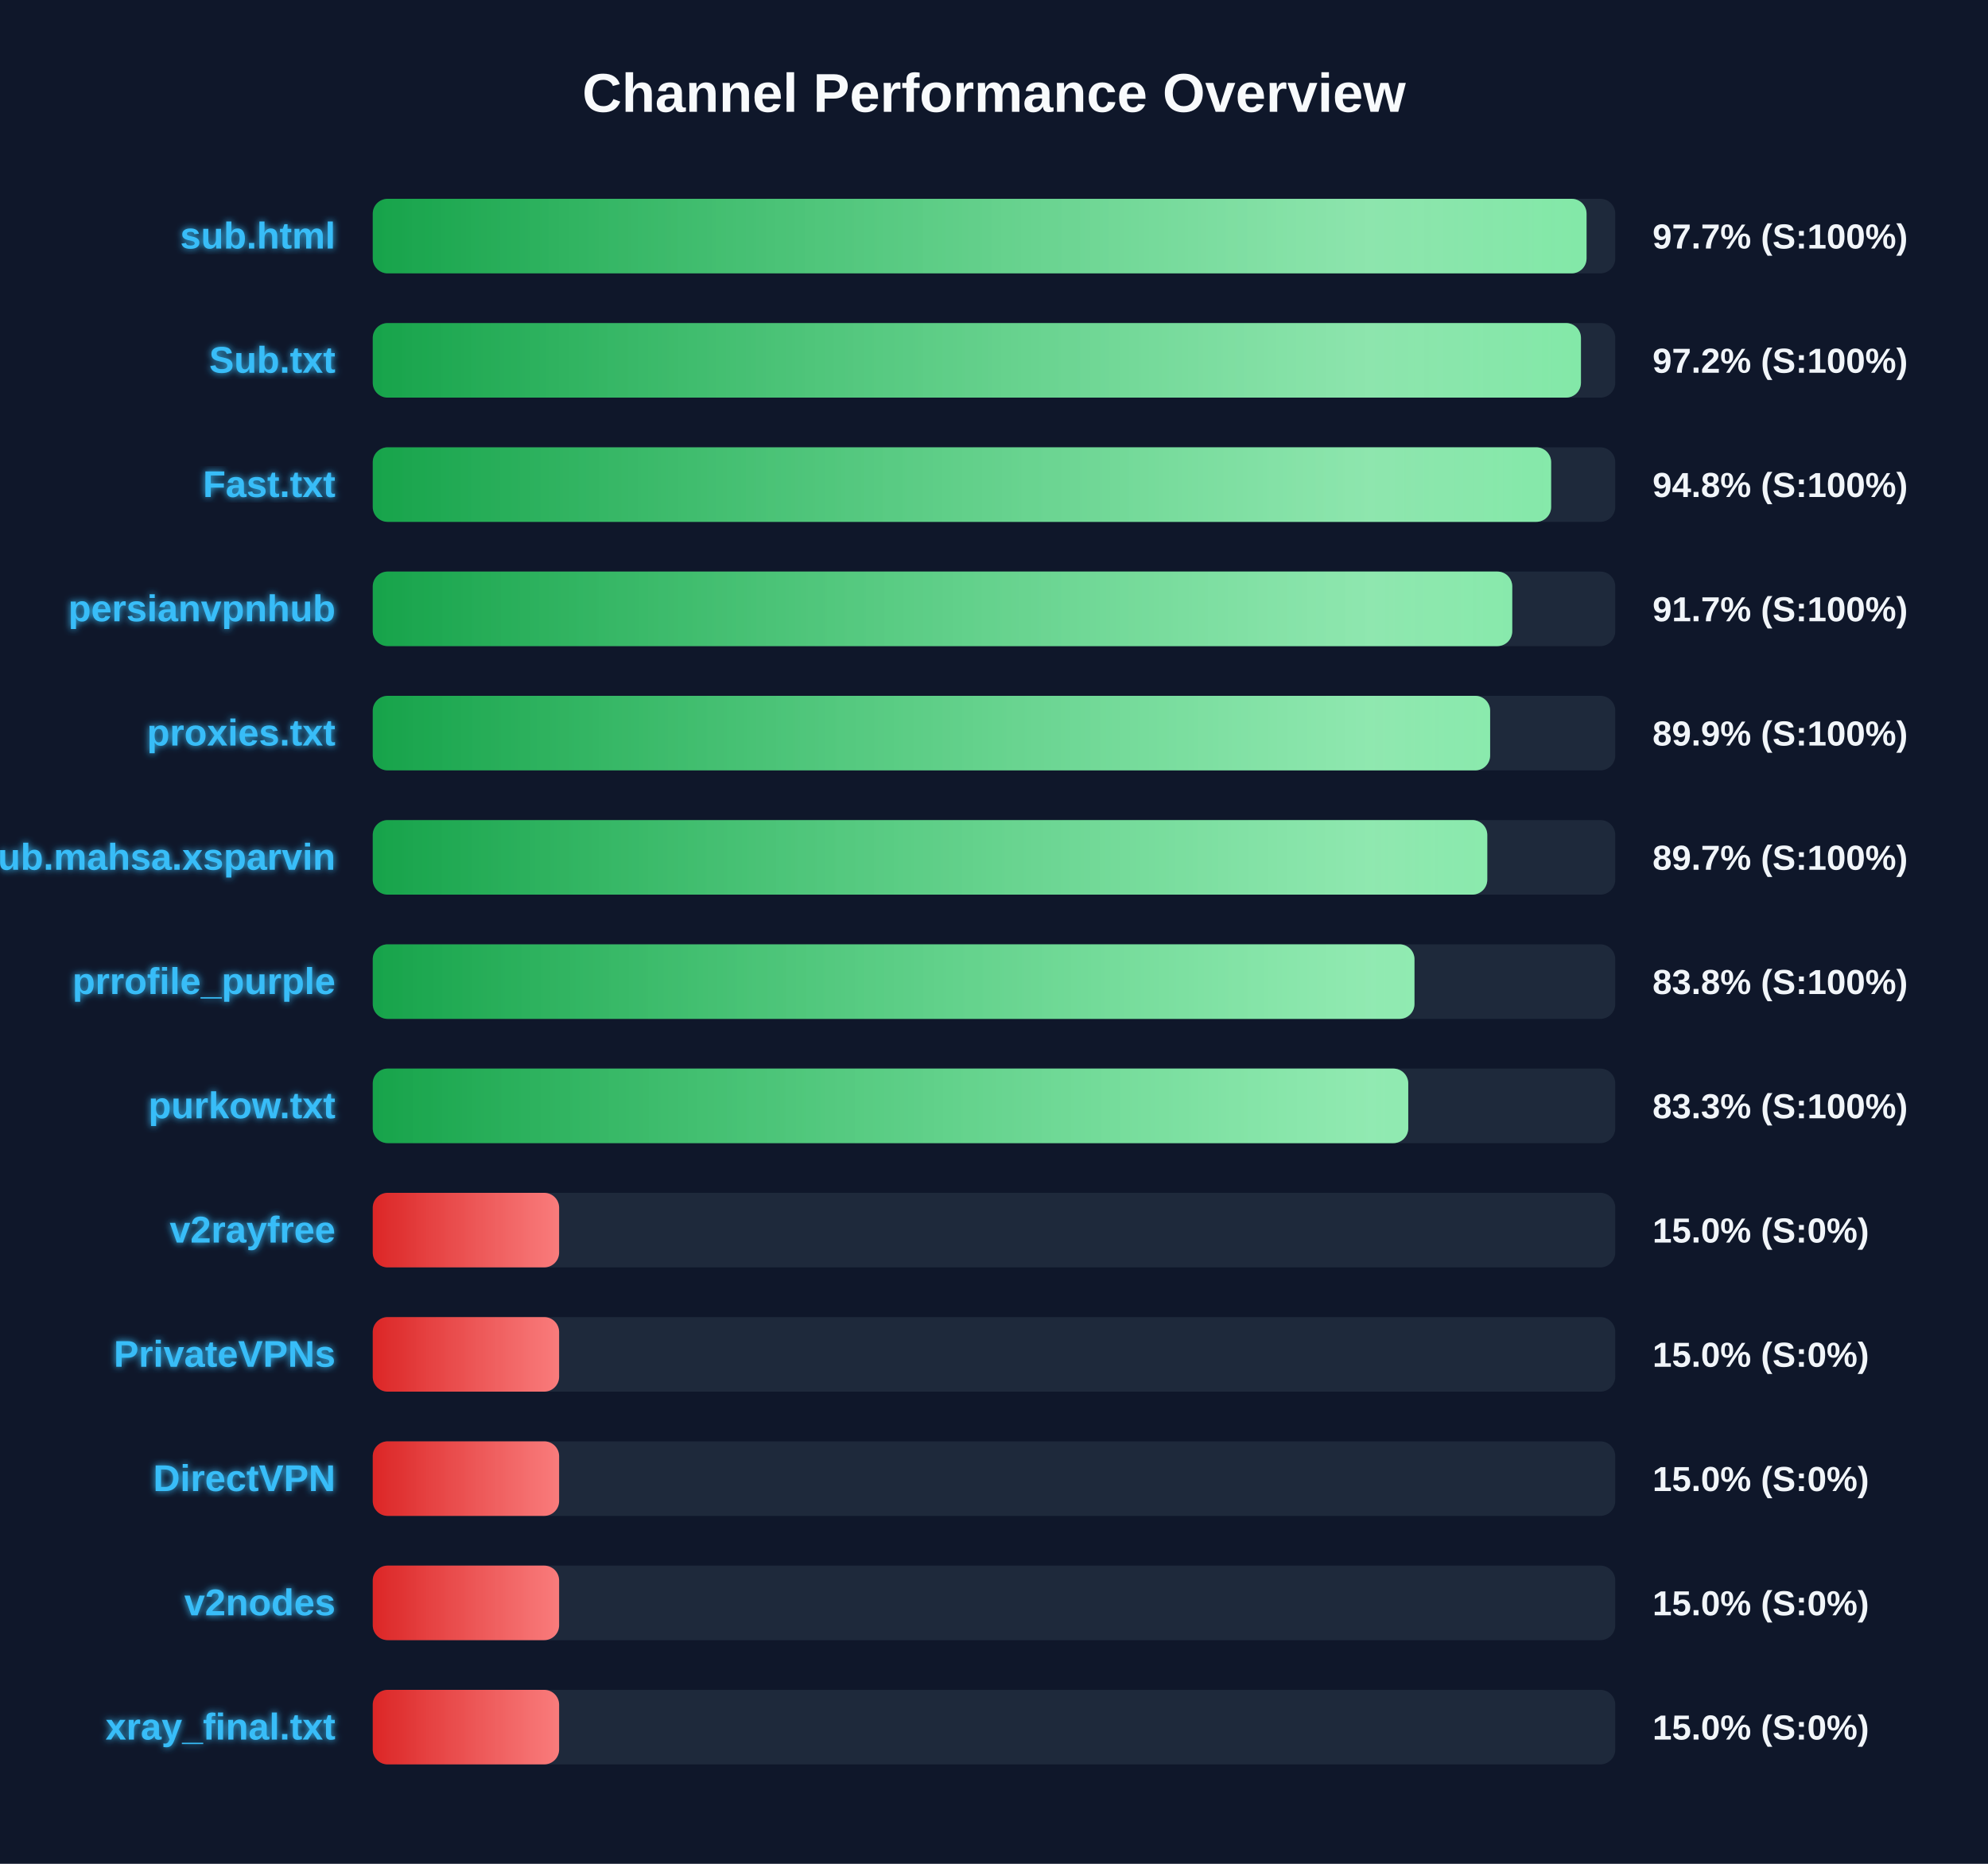
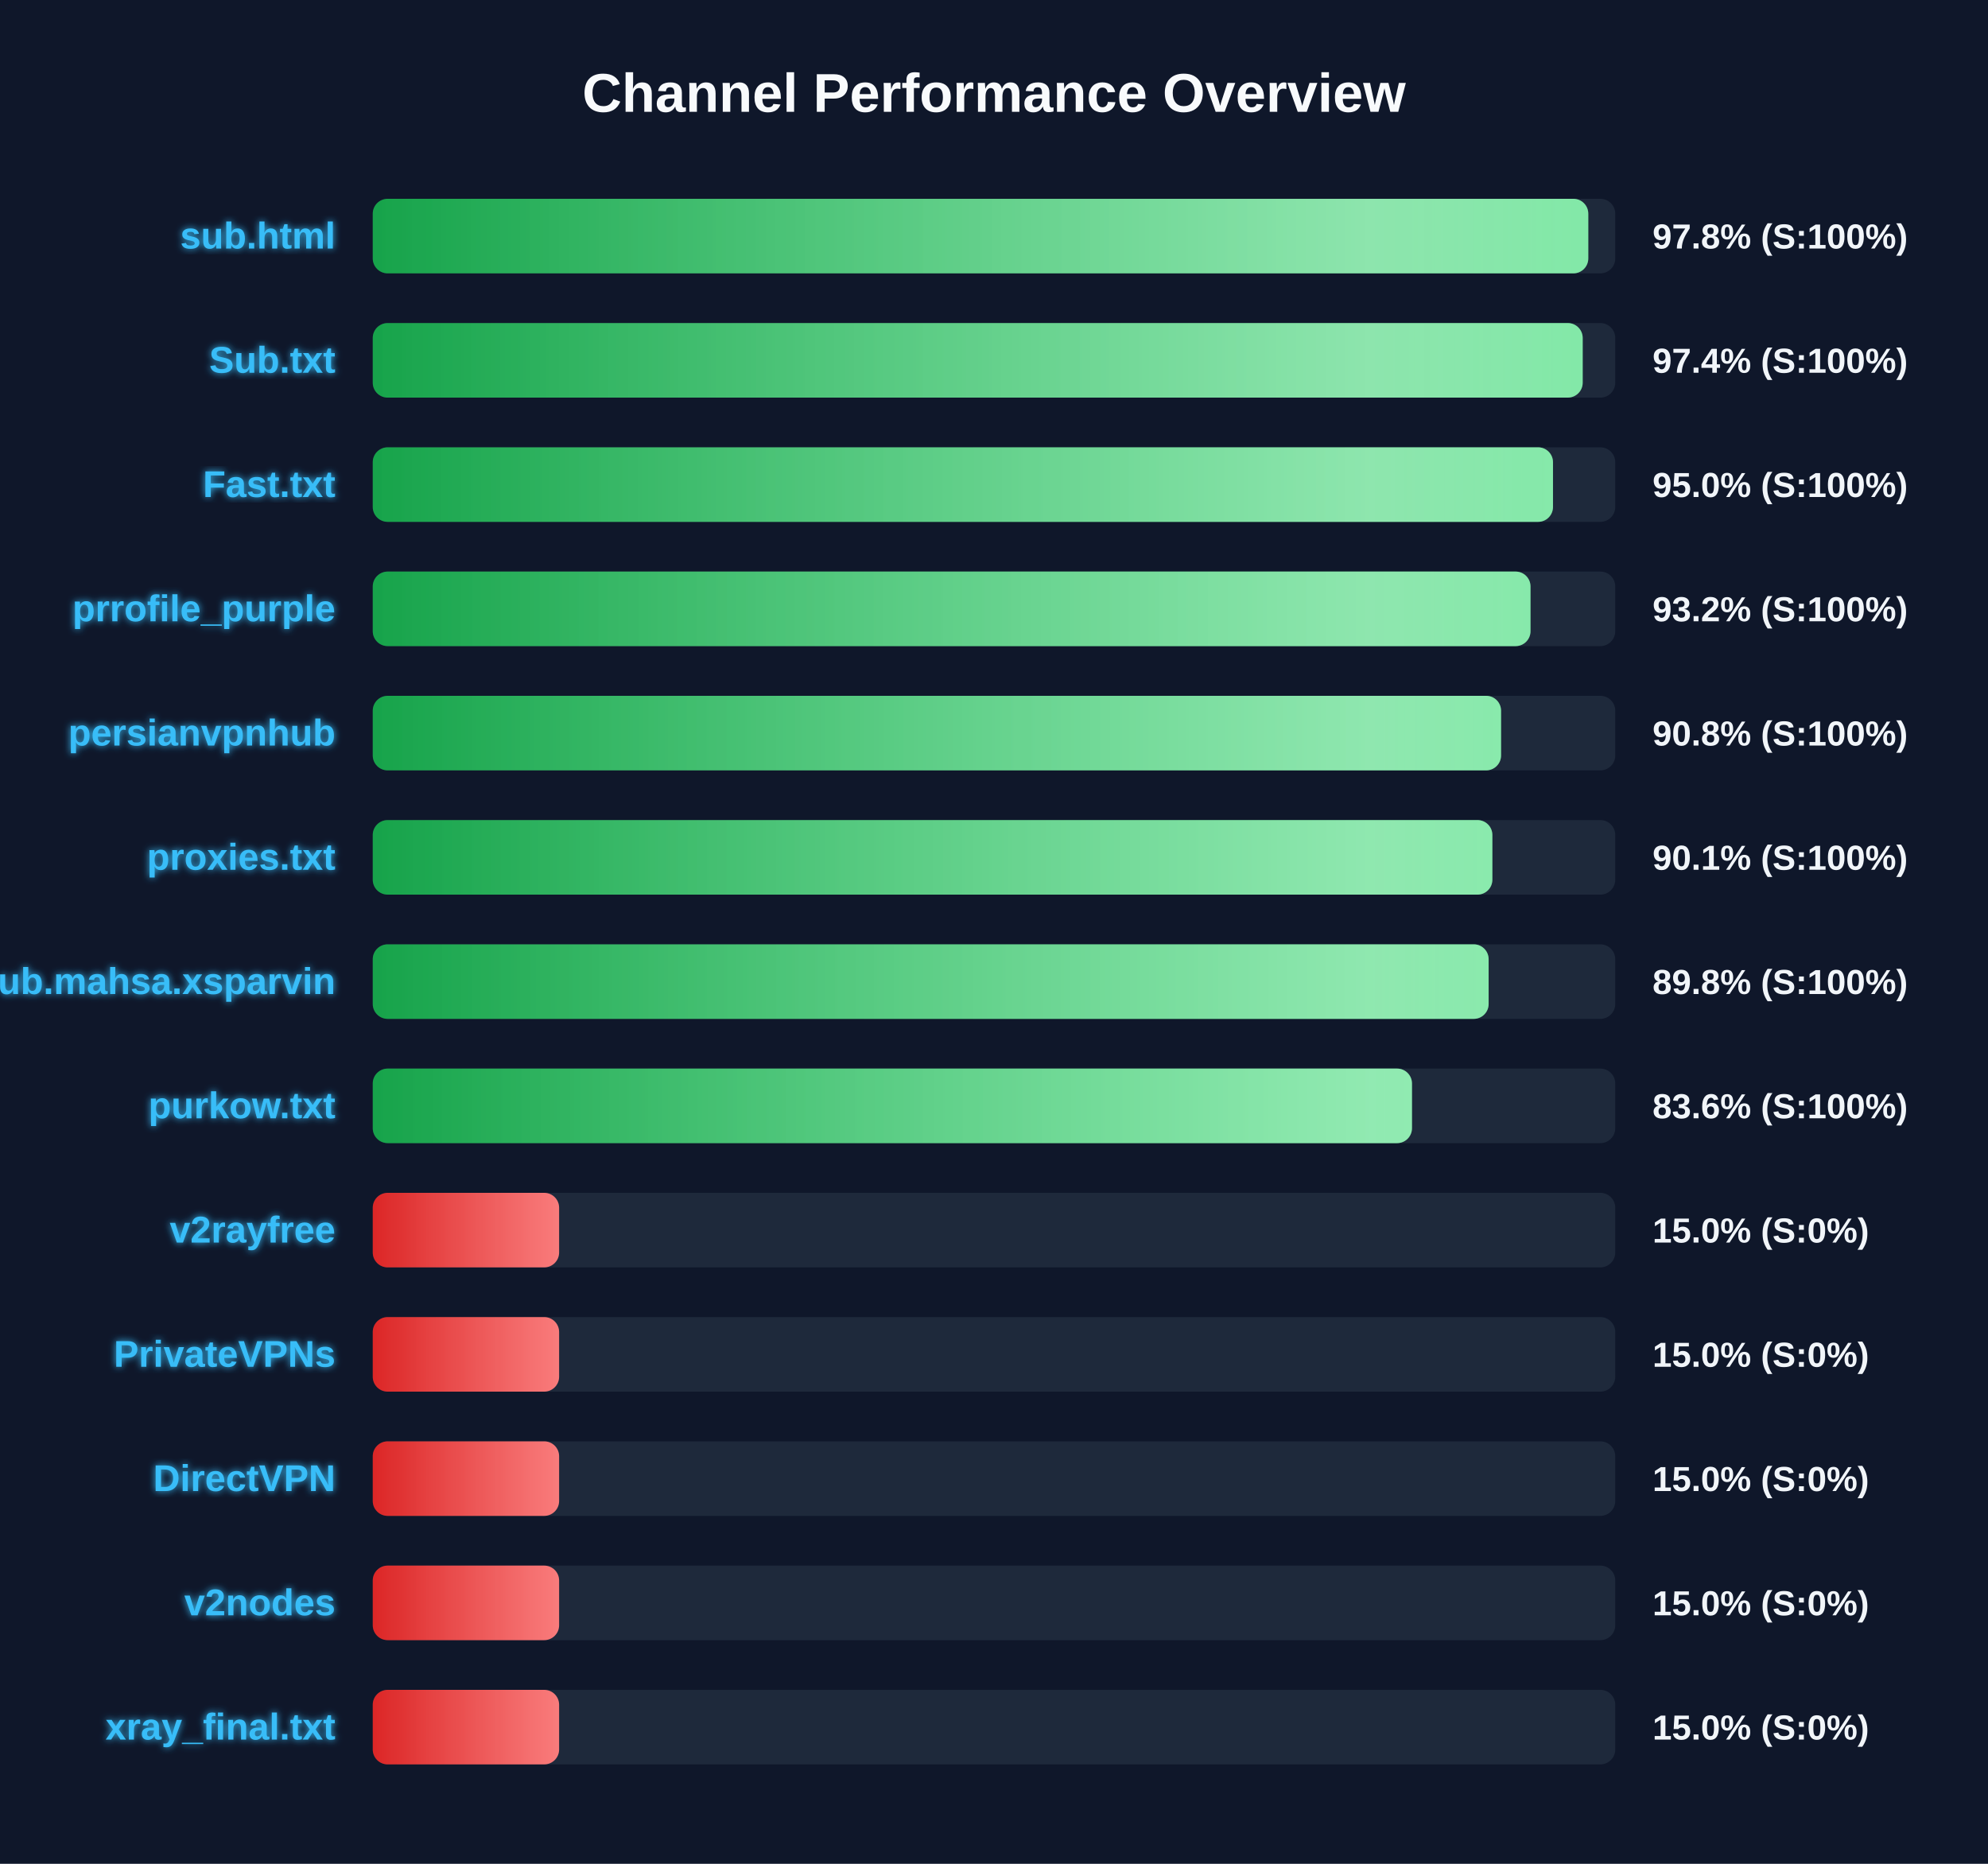
<svg xmlns="http://www.w3.org/2000/svg" width="800" height="750" version="1.1">
  <defs>
    <linearGradient id="grad-green" x1="0%" y1="0%" x2="100%" y2="0%">
      <stop offset="0%" stop-color="#16a34a" />
      <stop offset="100%" stop-color="#4ade80" />
    </linearGradient>
    <linearGradient id="grad-yellow" x1="0%" y1="0%" x2="100%" y2="0%">
      <stop offset="0%" stop-color="#ca8a04" />
      <stop offset="100%" stop-color="#fde047" />
    </linearGradient>
    <linearGradient id="grad-red" x1="0%" y1="0%" x2="100%" y2="0%">
      <stop offset="0%" stop-color="#dc2626" />
      <stop offset="100%" stop-color="#f87171" />
    </linearGradient>
    <linearGradient id="shimmer" x1="0%" y1="0%" x2="100%" y2="0%">
      <stop offset="0%" stop-color="rgba(255,255,255,0)" />
      <stop offset="50%" stop-color="rgba(255,255,255,0.4)" />
      <stop offset="100%" stop-color="rgba(255,255,255,0)" />
    </linearGradient>
    <filter id="glow" x="-20%" y="-20%" width="140%" height="140%">
      <feGaussianBlur stdDeviation="1.5" result="blur" />
      <feComposite in="SourceGraphic" in2="blur" operator="over" />
    </filter>
  </defs>
  <style>
        .bg-rect { fill: #0f172a; }
        .title { font: bold 22px 'Segoe UI', Arial, sans-serif; fill: #f8fafc; }
        .row { font: bold 15px 'Segoe UI', Arial, sans-serif; fill: #38bdf8; filter: url(#glow); }
        .score { font: bold 14px 'Segoe UI', Arial, sans-serif; fill: #f1f5f9; }
        @keyframes shimmer-anim {
            0% { transform: translateX(-100%); }
            100% { transform: translateX(200%); }
        }
        .shimmer-rect {
            animation: shimmer-anim 2.5s infinite linear;
        }
    </style>
  <rect width="100%" height="100%" class="bg-rect" />
  <text x="400" y="45" text-anchor="middle" class="title">Channel Performance Overview</text>
  <rect x="150" y="80" width="500" height="30" fill="#1e293b" rx="6" />
  <clipPath id="clip-0">
-     <rect x="150" y="80" width="488.45" height="30" rx="6" />
+     <rect x="150" y="80" width="489.15" height="30" rx="6" />
  </clipPath>
-   <rect x="150" y="80" width="488.45" height="30" fill="url(#grad-green)" rx="6" />
+   <rect x="150" y="80" width="489.15" height="30" fill="url(#grad-green)" rx="6" />
  <g clip-path="url(#clip-0)">
    <rect x="150" y="80" width="100%" height="30" fill="url(#shimmer)" class="shimmer-rect" />
  </g>
  <text x="135" y="100" text-anchor="end" class="row">sub.html</text>
-   <text x="665" y="100" text-anchor="start" class="score">97.7% (S:100%)</text>
+   <text x="665" y="100" text-anchor="start" class="score">97.8% (S:100%)</text>
  <rect x="150" y="130" width="500" height="30" fill="#1e293b" rx="6" />
  <clipPath id="clip-1">
-     <rect x="150" y="130" width="486.2" height="30" rx="6" />
+     <rect x="150" y="130" width="486.9" height="30" rx="6" />
  </clipPath>
-   <rect x="150" y="130" width="486.2" height="30" fill="url(#grad-green)" rx="6" />
+   <rect x="150" y="130" width="486.9" height="30" fill="url(#grad-green)" rx="6" />
  <g clip-path="url(#clip-1)">
    <rect x="150" y="130" width="100%" height="30" fill="url(#shimmer)" class="shimmer-rect" />
  </g>
  <text x="135" y="150" text-anchor="end" class="row">Sub.txt</text>
-   <text x="665" y="150" text-anchor="start" class="score">97.2% (S:100%)</text>
+   <text x="665" y="150" text-anchor="start" class="score">97.4% (S:100%)</text>
  <rect x="150" y="180" width="500" height="30" fill="#1e293b" rx="6" />
  <clipPath id="clip-2">
-     <rect x="150" y="180" width="474.2" height="30" rx="6" />
+     <rect x="150" y="180" width="474.95" height="30" rx="6" />
  </clipPath>
-   <rect x="150" y="180" width="474.2" height="30" fill="url(#grad-green)" rx="6" />
+   <rect x="150" y="180" width="474.95" height="30" fill="url(#grad-green)" rx="6" />
  <g clip-path="url(#clip-2)">
    <rect x="150" y="180" width="100%" height="30" fill="url(#shimmer)" class="shimmer-rect" />
  </g>
  <text x="135" y="200" text-anchor="end" class="row">Fast.txt</text>
-   <text x="665" y="200" text-anchor="start" class="score">94.8% (S:100%)</text>
+   <text x="665" y="200" text-anchor="start" class="score">95.0% (S:100%)</text>
  <rect x="150" y="230" width="500" height="30" fill="#1e293b" rx="6" />
  <clipPath id="clip-3">
-     <rect x="150" y="230" width="458.55" height="30" rx="6" />
+     <rect x="150" y="230" width="465.9" height="30" rx="6" />
  </clipPath>
-   <rect x="150" y="230" width="458.55" height="30" fill="url(#grad-green)" rx="6" />
+   <rect x="150" y="230" width="465.9" height="30" fill="url(#grad-green)" rx="6" />
  <g clip-path="url(#clip-3)">
    <rect x="150" y="230" width="100%" height="30" fill="url(#shimmer)" class="shimmer-rect" />
  </g>
-   <text x="135" y="250" text-anchor="end" class="row">persianvpnhub</text>
-   <text x="665" y="250" text-anchor="start" class="score">91.7% (S:100%)</text>
+   <text x="135" y="250" text-anchor="end" class="row">prrofile_purple</text>
+   <text x="665" y="250" text-anchor="start" class="score">93.2% (S:100%)</text>
  <rect x="150" y="280" width="500" height="30" fill="#1e293b" rx="6" />
  <clipPath id="clip-4">
-     <rect x="150" y="280" width="449.65" height="30" rx="6" />
+     <rect x="150" y="280" width="454.05" height="30" rx="6" />
  </clipPath>
-   <rect x="150" y="280" width="449.65" height="30" fill="url(#grad-green)" rx="6" />
+   <rect x="150" y="280" width="454.05" height="30" fill="url(#grad-green)" rx="6" />
  <g clip-path="url(#clip-4)">
    <rect x="150" y="280" width="100%" height="30" fill="url(#shimmer)" class="shimmer-rect" />
  </g>
-   <text x="135" y="300" text-anchor="end" class="row">proxies.txt</text>
-   <text x="665" y="300" text-anchor="start" class="score">89.9% (S:100%)</text>
+   <text x="135" y="300" text-anchor="end" class="row">persianvpnhub</text>
+   <text x="665" y="300" text-anchor="start" class="score">90.8% (S:100%)</text>
  <rect x="150" y="330" width="500" height="30" fill="#1e293b" rx="6" />
  <clipPath id="clip-5">
-     <rect x="150" y="330" width="448.5" height="30" rx="6" />
+     <rect x="150" y="330" width="450.55" height="30" rx="6" />
  </clipPath>
-   <rect x="150" y="330" width="448.5" height="30" fill="url(#grad-green)" rx="6" />
+   <rect x="150" y="330" width="450.55" height="30" fill="url(#grad-green)" rx="6" />
  <g clip-path="url(#clip-5)">
    <rect x="150" y="330" width="100%" height="30" fill="url(#shimmer)" class="shimmer-rect" />
  </g>
-   <text x="135" y="350" text-anchor="end" class="row">Sub.mahsa.xsparvin</text>
-   <text x="665" y="350" text-anchor="start" class="score">89.7% (S:100%)</text>
+   <text x="135" y="350" text-anchor="end" class="row">proxies.txt</text>
+   <text x="665" y="350" text-anchor="start" class="score">90.1% (S:100%)</text>
  <rect x="150" y="380" width="500" height="30" fill="#1e293b" rx="6" />
  <clipPath id="clip-6">
-     <rect x="150" y="380" width="419.2" height="30" rx="6" />
+     <rect x="150" y="380" width="449.05" height="30" rx="6" />
  </clipPath>
-   <rect x="150" y="380" width="419.2" height="30" fill="url(#grad-green)" rx="6" />
+   <rect x="150" y="380" width="449.05" height="30" fill="url(#grad-green)" rx="6" />
  <g clip-path="url(#clip-6)">
    <rect x="150" y="380" width="100%" height="30" fill="url(#shimmer)" class="shimmer-rect" />
  </g>
-   <text x="135" y="400" text-anchor="end" class="row">prrofile_purple</text>
-   <text x="665" y="400" text-anchor="start" class="score">83.8% (S:100%)</text>
+   <text x="135" y="400" text-anchor="end" class="row">Sub.mahsa.xsparvin</text>
+   <text x="665" y="400" text-anchor="start" class="score">89.8% (S:100%)</text>
  <rect x="150" y="430" width="500" height="30" fill="#1e293b" rx="6" />
  <clipPath id="clip-7">
-     <rect x="150" y="430" width="416.7" height="30" rx="6" />
+     <rect x="150" y="430" width="418.2" height="30" rx="6" />
  </clipPath>
-   <rect x="150" y="430" width="416.7" height="30" fill="url(#grad-green)" rx="6" />
+   <rect x="150" y="430" width="418.2" height="30" fill="url(#grad-green)" rx="6" />
  <g clip-path="url(#clip-7)">
    <rect x="150" y="430" width="100%" height="30" fill="url(#shimmer)" class="shimmer-rect" />
  </g>
  <text x="135" y="450" text-anchor="end" class="row">purkow.txt</text>
-   <text x="665" y="450" text-anchor="start" class="score">83.3% (S:100%)</text>
+   <text x="665" y="450" text-anchor="start" class="score">83.6% (S:100%)</text>
  <rect x="150" y="480" width="500" height="30" fill="#1e293b" rx="6" />
  <clipPath id="clip-8">
    <rect x="150" y="480" width="75.0" height="30" rx="6" />
  </clipPath>
  <rect x="150" y="480" width="75.0" height="30" fill="url(#grad-red)" rx="6" />
  <g clip-path="url(#clip-8)">
    <rect x="150" y="480" width="100%" height="30" fill="url(#shimmer)" class="shimmer-rect" />
  </g>
  <text x="135" y="500" text-anchor="end" class="row">v2rayfree</text>
  <text x="665" y="500" text-anchor="start" class="score">15.0% (S:0%)</text>
  <rect x="150" y="530" width="500" height="30" fill="#1e293b" rx="6" />
  <clipPath id="clip-9">
    <rect x="150" y="530" width="75.0" height="30" rx="6" />
  </clipPath>
  <rect x="150" y="530" width="75.0" height="30" fill="url(#grad-red)" rx="6" />
  <g clip-path="url(#clip-9)">
    <rect x="150" y="530" width="100%" height="30" fill="url(#shimmer)" class="shimmer-rect" />
  </g>
  <text x="135" y="550" text-anchor="end" class="row">PrivateVPNs</text>
  <text x="665" y="550" text-anchor="start" class="score">15.0% (S:0%)</text>
  <rect x="150" y="580" width="500" height="30" fill="#1e293b" rx="6" />
  <clipPath id="clip-10">
    <rect x="150" y="580" width="75.0" height="30" rx="6" />
  </clipPath>
  <rect x="150" y="580" width="75.0" height="30" fill="url(#grad-red)" rx="6" />
  <g clip-path="url(#clip-10)">
    <rect x="150" y="580" width="100%" height="30" fill="url(#shimmer)" class="shimmer-rect" />
  </g>
  <text x="135" y="600" text-anchor="end" class="row">DirectVPN</text>
  <text x="665" y="600" text-anchor="start" class="score">15.0% (S:0%)</text>
  <rect x="150" y="630" width="500" height="30" fill="#1e293b" rx="6" />
  <clipPath id="clip-11">
    <rect x="150" y="630" width="75.0" height="30" rx="6" />
  </clipPath>
  <rect x="150" y="630" width="75.0" height="30" fill="url(#grad-red)" rx="6" />
  <g clip-path="url(#clip-11)">
    <rect x="150" y="630" width="100%" height="30" fill="url(#shimmer)" class="shimmer-rect" />
  </g>
  <text x="135" y="650" text-anchor="end" class="row">v2nodes</text>
  <text x="665" y="650" text-anchor="start" class="score">15.0% (S:0%)</text>
  <rect x="150" y="680" width="500" height="30" fill="#1e293b" rx="6" />
  <clipPath id="clip-12">
    <rect x="150" y="680" width="75.0" height="30" rx="6" />
  </clipPath>
  <rect x="150" y="680" width="75.0" height="30" fill="url(#grad-red)" rx="6" />
  <g clip-path="url(#clip-12)">
    <rect x="150" y="680" width="100%" height="30" fill="url(#shimmer)" class="shimmer-rect" />
  </g>
  <text x="135" y="700" text-anchor="end" class="row">xray_final.txt</text>
  <text x="665" y="700" text-anchor="start" class="score">15.0% (S:0%)</text>
</svg>
